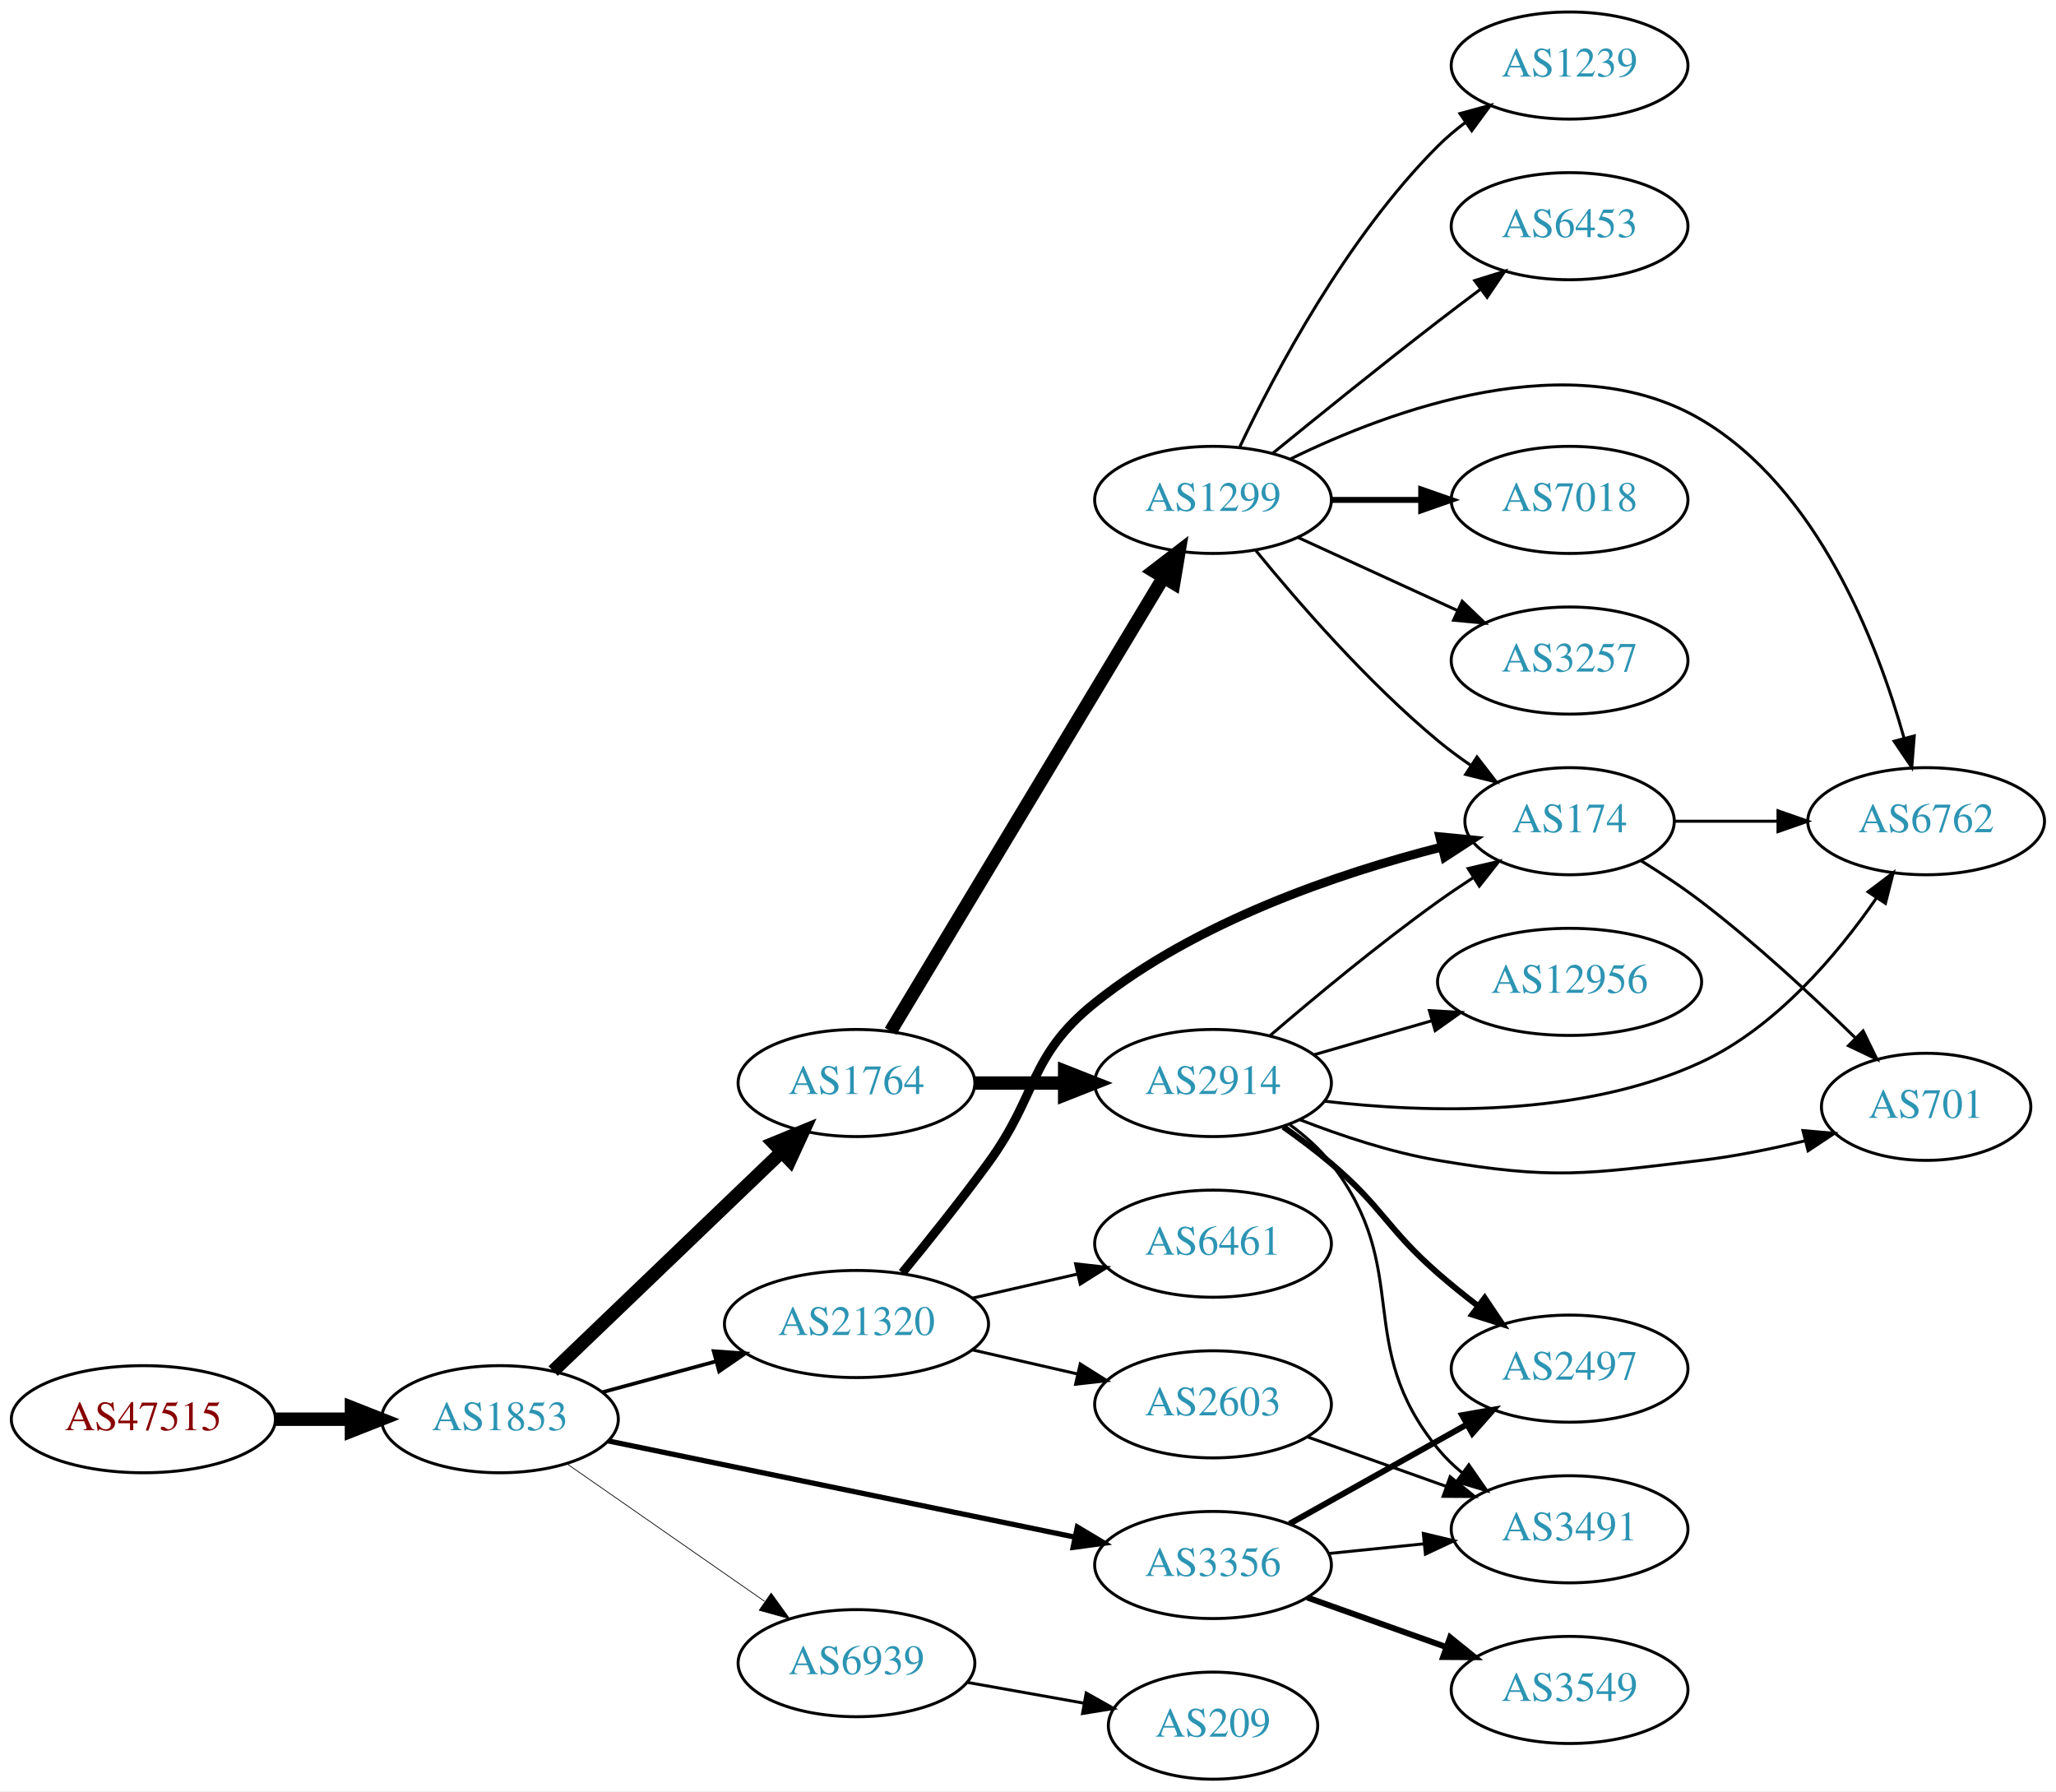
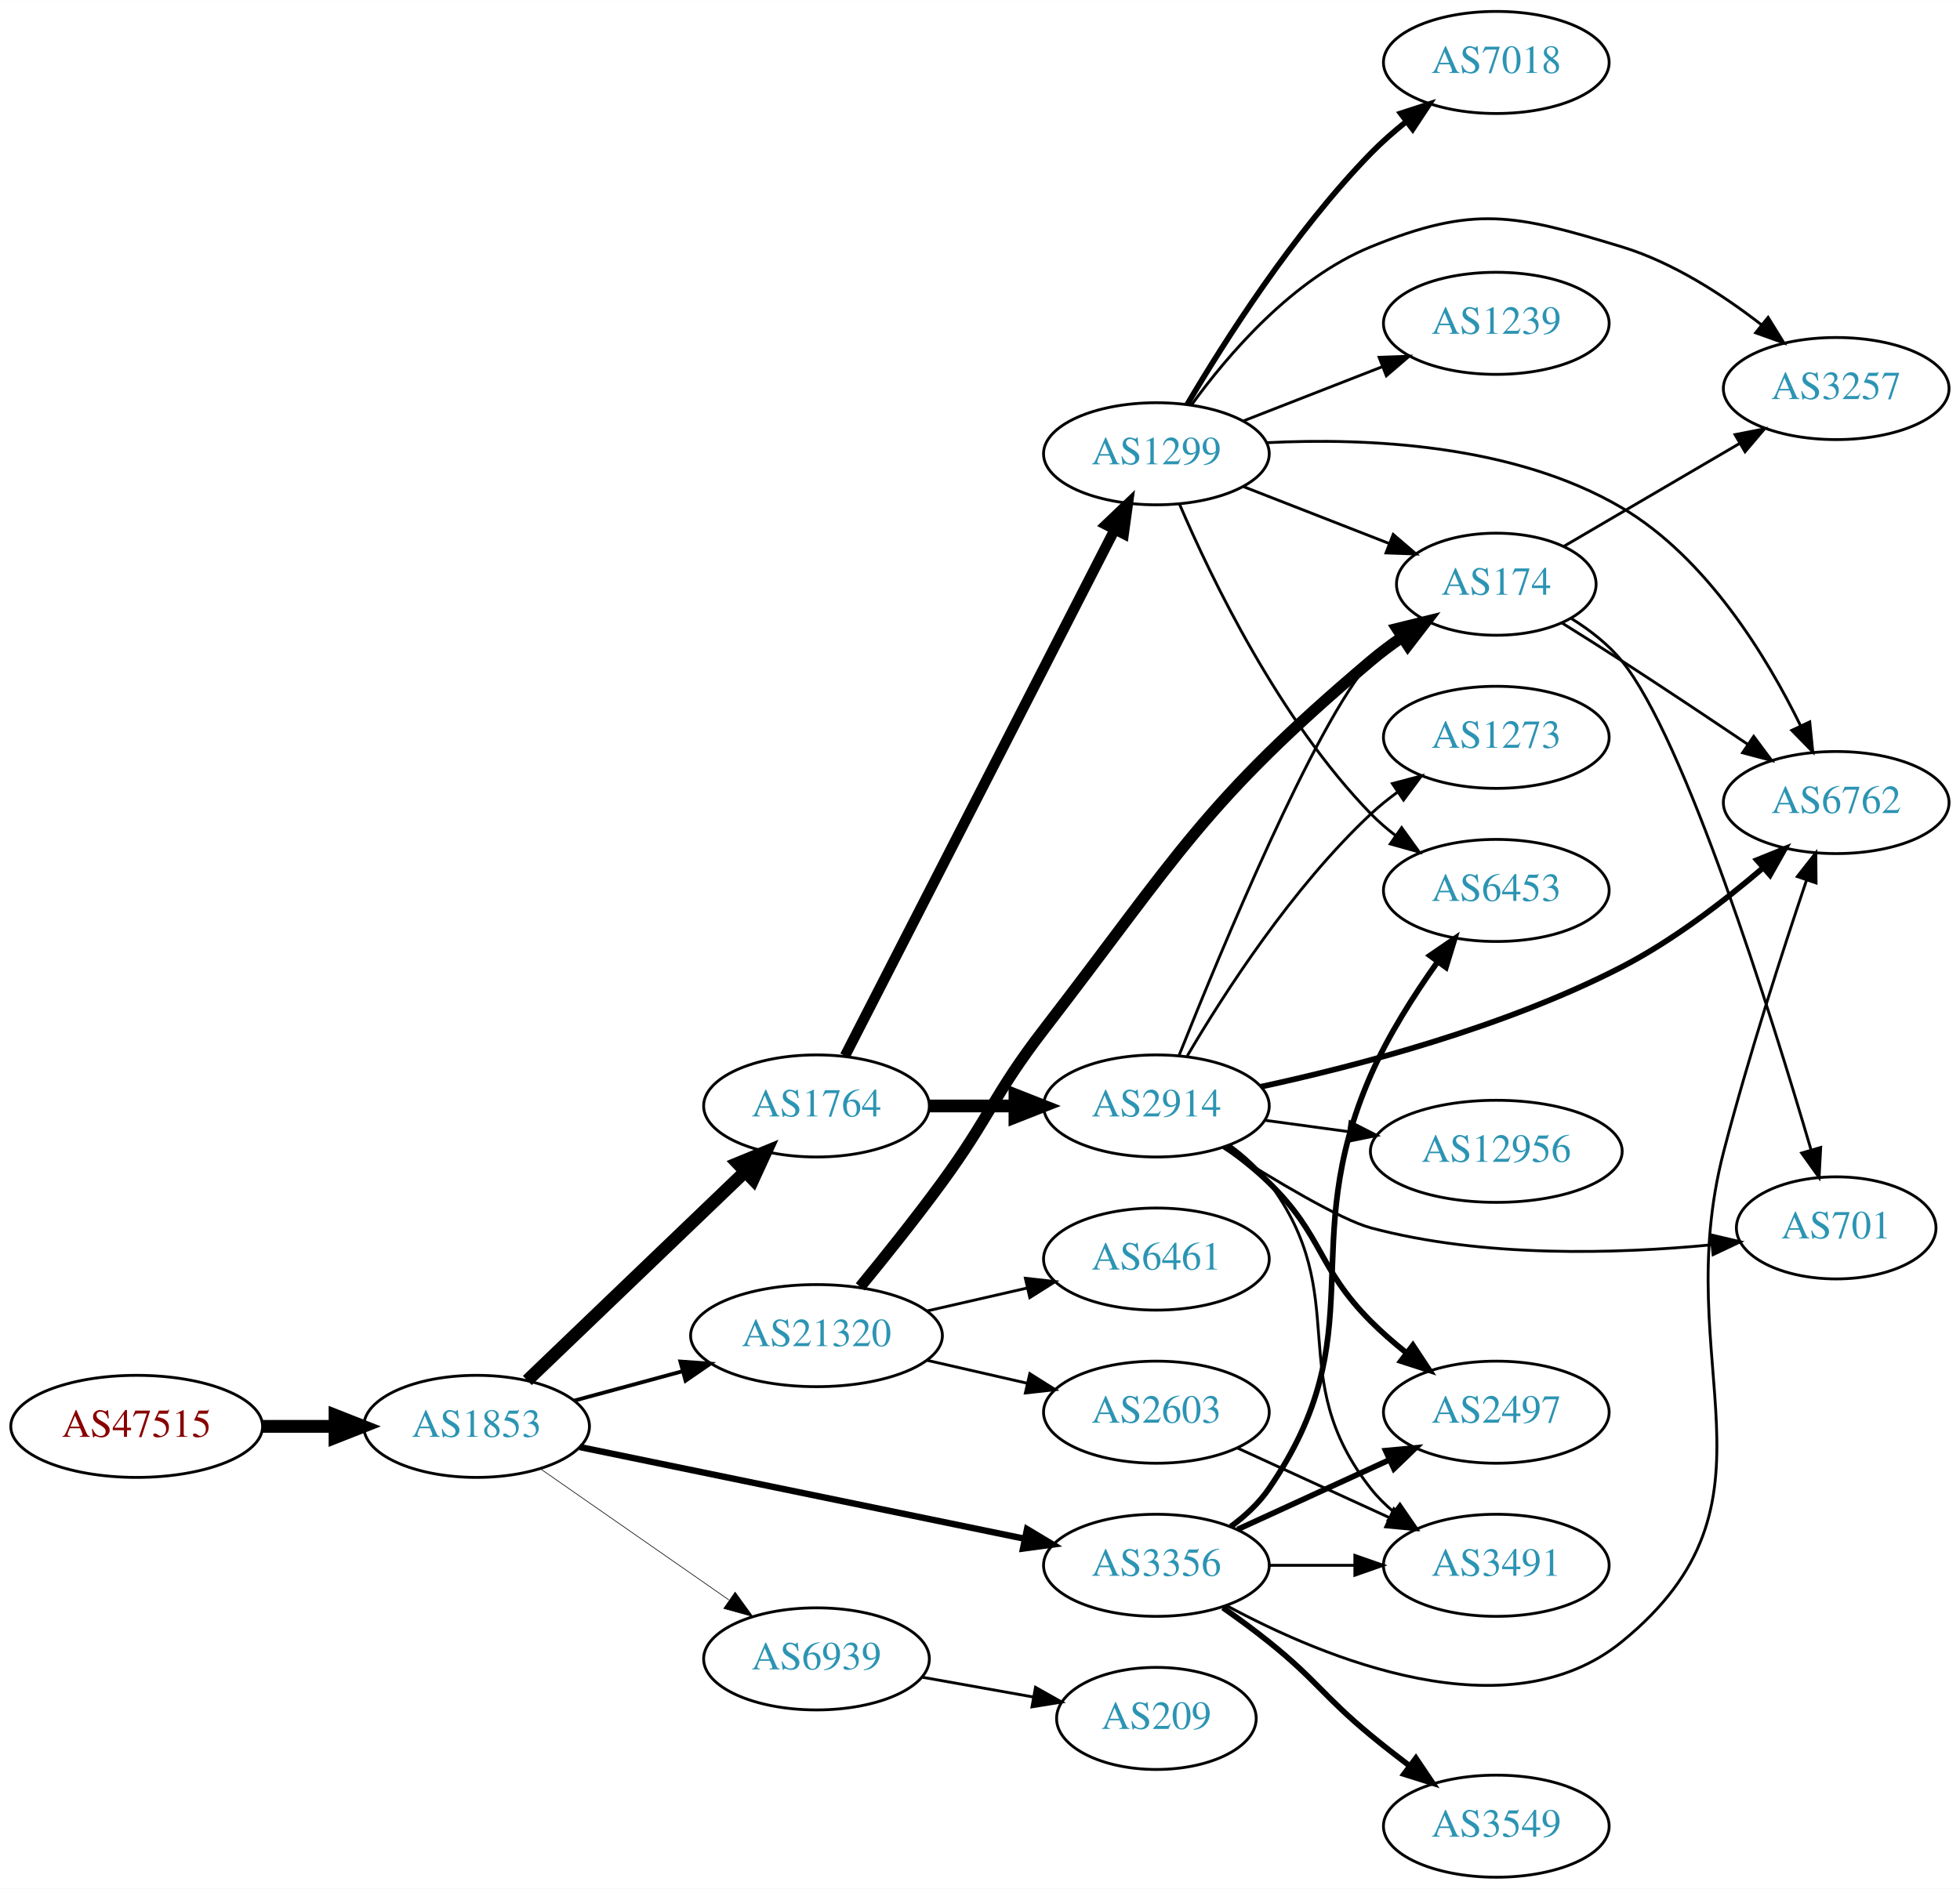
- <svg xmlns="http://www.w3.org/2000/svg" xmlns:xlink="http://www.w3.org/1999/xlink" width="691pt" height="602pt" viewBox="0.00 0.00 691.06 602.00">
-   <g id="graph0" class="graph" transform="scale(1 1) rotate(0) translate(4 598)">
-     <polygon fill="white" stroke="none" points="-4,4 -4,-598 687.055,-598 687.055,4 -4,4" />
+ <svg xmlns="http://www.w3.org/2000/svg" xmlns:xlink="http://www.w3.org/1999/xlink" width="691pt" height="666pt" viewBox="0.00 0.00 691.06 666.00">
+   <g id="graph0" class="graph" transform="scale(1 1) rotate(0) translate(4 662)">
+     <polygon fill="white" stroke="none" points="-4,4 -4,-662 687.055,-662 687.055,4 -4,4" />
    <g id="node1" class="node">
      <g id="a_node1">
        <a xlink:href="/asn/47515" xlink:title="AS47515 ~ BMI-GOVIX [AT]">
-           <ellipse fill="#ffffff" stroke="black" cx="44.196" cy="-121" rx="44.393" ry="18" />
-           <text text-anchor="middle" x="44.196" y="-117.3" font-family="Times,serif" font-size="14.00" fill="#880000">AS47515</text>
+           <ellipse fill="#ffffff" stroke="black" cx="44.196" cy="-159" rx="44.393" ry="18" />
+           <text text-anchor="middle" x="44.196" y="-155.3" font-family="Times,serif" font-size="14.00" fill="#880000">AS47515</text>
        </a>
      </g>
    </g>
    <g id="node2" class="node">
      <g id="a_node2">
        <a xlink:href="/asn/1853" xlink:title="AS1853 ~ ACOnet Backbone [AT]">
-           <ellipse fill="#ffffff" stroke="black" cx="164.039" cy="-121" rx="39.794" ry="18" />
-           <text text-anchor="middle" x="164.039" y="-117.3" font-family="Times,serif" font-size="14.00" fill="#2c94b3">AS1853</text>
+           <ellipse fill="#ffffff" stroke="black" cx="164.039" cy="-159" rx="39.794" ry="18" />
+           <text text-anchor="middle" x="164.039" y="-155.3" font-family="Times,serif" font-size="14.00" fill="#2c94b3">AS1853</text>
        </a>
      </g>
    </g>
    <g id="edge1" class="edge">
-       <path fill="none" stroke="black" stroke-width="4.5" d="M88.407,-121C96.72,-121 105.482,-121 113.965,-121" />
-       <polygon fill="black" stroke="black" stroke-width="4.5" points="114.123,-124.938 124.123,-121 114.123,-117.063 114.123,-124.938" />
+       <path fill="none" stroke="black" stroke-width="4.5" d="M88.407,-159C96.72,-159 105.482,-159 113.965,-159" />
+       <polygon fill="black" stroke="black" stroke-width="4.5" points="114.123,-162.938 124.123,-159 114.123,-155.063 114.123,-162.938" />
    </g>
    <g id="node3" class="node">
      <g id="a_node3">
        <a xlink:href="/asn/1764" xlink:title="AS1764 ~ NEXTLAYER-AS [AT]">
-           <ellipse fill="#ffffff" stroke="black" cx="283.881" cy="-234" rx="39.794" ry="18" />
-           <text text-anchor="middle" x="283.881" y="-230.3" font-family="Times,serif" font-size="14.00" fill="#2c94b3">AS1764</text>
+           <ellipse fill="#ffffff" stroke="black" cx="283.881" cy="-272" rx="39.794" ry="18" />
+           <text text-anchor="middle" x="283.881" y="-268.3" font-family="Times,serif" font-size="14.00" fill="#2c94b3">AS1764</text>
        </a>
      </g>
    </g>
    <g id="edge2" class="edge">
-       <path fill="none" stroke="black" stroke-width="4.5" d="M181.923,-137.19C202.049,-156.49 235.83,-188.883 258.719,-210.831" />
-       <polygon fill="black" stroke="black" stroke-width="4.5" points="256.085,-213.761 266.029,-217.84 261.536,-208.077 256.085,-213.761" />
+       <path fill="none" stroke="black" stroke-width="4.5" d="M181.923,-175.19C202.049,-194.49 235.83,-226.883 258.719,-248.831" />
+       <polygon fill="black" stroke="black" stroke-width="4.5" points="256.085,-251.761 266.029,-255.84 261.536,-246.077 256.085,-251.761" />
    </g>
    <g id="node4" class="node">
      <g id="a_node4">
-         <a xlink:href="/asn/21320" xlink:title="AS21320 ~ GEANT Vereniging [EU]">
-           <ellipse fill="#ffffff" stroke="black" cx="283.881" cy="-153" rx="44.393" ry="18" />
-           <text text-anchor="middle" x="283.881" y="-149.3" font-family="Times,serif" font-size="14.00" fill="#2c94b3">AS21320</text>
+         <a xlink:href="/asn/3356" xlink:title="AS3356 ~ Level 3 Parent, LLC [US]">
+           <ellipse fill="#ffffff" stroke="black" cx="403.724" cy="-110" rx="39.794" ry="18" />
+           <text text-anchor="middle" x="403.724" y="-106.3" font-family="Times,serif" font-size="14.00" fill="#2c94b3">AS3356</text>
        </a>
      </g>
    </g>
    <g id="edge3" class="edge">
-       <path fill="none" stroke="black" stroke-width="1.25" d="M198.492,-130.084C210.305,-133.292 223.808,-136.959 236.498,-140.405" />
-       <polygon fill="black" stroke="black" stroke-width="1.25" points="235.885,-143.865 246.452,-143.108 237.719,-137.109 235.885,-143.865" />
+       <path fill="none" stroke="black" stroke-width="2.25" d="M200.366,-151.717C242.085,-143.117 311.568,-128.792 357.265,-119.372" />
+       <polygon fill="black" stroke="black" stroke-width="2.25" points="358.115,-122.77 367.203,-117.323 356.702,-115.914 358.115,-122.77" />
    </g>
    <g id="node5" class="node">
      <g id="a_node5">
-         <a xlink:href="/asn/3356" xlink:title="AS3356 ~ Level 3 Parent, LLC [US]">
-           <ellipse fill="#ffffff" stroke="black" cx="403.724" cy="-72" rx="39.794" ry="18" />
-           <text text-anchor="middle" x="403.724" y="-68.3" font-family="Times,serif" font-size="14.00" fill="#2c94b3">AS3356</text>
+         <a xlink:href="/asn/21320" xlink:title="AS21320 ~ GEANT Vereniging [EU]">
+           <ellipse fill="#ffffff" stroke="black" cx="283.881" cy="-191" rx="44.393" ry="18" />
+           <text text-anchor="middle" x="283.881" y="-187.3" font-family="Times,serif" font-size="14.00" fill="#2c94b3">AS21320</text>
        </a>
      </g>
    </g>
    <g id="edge4" class="edge">
-       <path fill="none" stroke="black" stroke-width="1.75" d="M200.366,-113.717C242.085,-105.117 311.568,-90.792 357.265,-81.372" />
-       <polygon fill="black" stroke="black" stroke-width="1.75" points="358.115,-84.77 367.203,-79.323 356.702,-77.914 358.115,-84.77" />
+       <path fill="none" stroke="black" stroke-width="1.35" d="M198.492,-168.084C210.305,-171.292 223.808,-174.959 236.498,-178.405" />
+       <polygon fill="black" stroke="black" stroke-width="1.35" points="235.885,-181.865 246.452,-181.108 237.719,-175.109 235.885,-181.865" />
    </g>
    <g id="node6" class="node">
      <g id="a_node6">
        <a xlink:href="/asn/6939" xlink:title="AS6939 ~ Hurricane Electric LLC [US]">
-           <ellipse fill="#ffffff" stroke="black" cx="283.881" cy="-39" rx="39.794" ry="18" />
-           <text text-anchor="middle" x="283.881" y="-35.3" font-family="Times,serif" font-size="14.00" fill="#2c94b3">AS6939</text>
+           <ellipse fill="#ffffff" stroke="black" cx="283.881" cy="-77" rx="39.794" ry="18" />
+           <text text-anchor="middle" x="283.881" y="-73.3" font-family="Times,serif" font-size="14.00" fill="#2c94b3">AS6939</text>
        </a>
      </g>
    </g>
    <g id="edge5" class="edge">
-       <path fill="none" stroke="black" stroke-width="0.25" d="M186.653,-105.96C205.258,-93.014 232.293,-74.202 252.973,-59.811" />
-       <polygon fill="black" stroke="black" stroke-width="0.25" points="255.195,-62.529 261.404,-53.945 251.197,-56.783 255.195,-62.529" />
+       <path fill="none" stroke="black" stroke-width="0.225" d="M186.653,-143.96C205.258,-131.014 232.293,-112.202 252.973,-97.811" />
+       <polygon fill="black" stroke="black" stroke-width="0.225" points="255.195,-100.529 261.404,-91.945 251.197,-94.784 255.195,-100.529" />
    </g>
    <g id="node7" class="node">
      <g id="a_node7">
        <a xlink:href="/asn/2914" xlink:title="AS2914 ~ NTT America, Inc. [US]">
-           <ellipse fill="#ffffff" stroke="black" cx="403.724" cy="-234" rx="39.794" ry="18" />
-           <text text-anchor="middle" x="403.724" y="-230.3" font-family="Times,serif" font-size="14.00" fill="#2c94b3">AS2914</text>
+           <ellipse fill="#ffffff" stroke="black" cx="403.724" cy="-272" rx="39.794" ry="18" />
+           <text text-anchor="middle" x="403.724" y="-268.3" font-family="Times,serif" font-size="14.00" fill="#2c94b3">AS2914</text>
        </a>
      </g>
    </g>
    <g id="edge6" class="edge">
-       <path fill="none" stroke="black" stroke-width="4.5" d="M323.794,-234C333.347,-234 343.697,-234 353.659,-234" />
-       <polygon fill="black" stroke="black" stroke-width="4.5" points="353.852,-237.938 363.852,-234 353.852,-230.063 353.852,-237.938" />
+       <path fill="none" stroke="black" stroke-width="4.5" d="M323.794,-272C333.347,-272 343.697,-272 353.659,-272" />
+       <polygon fill="black" stroke="black" stroke-width="4.5" points="353.852,-275.938 363.852,-272 353.852,-268.063 353.852,-275.938" />
    </g>
    <g id="node8" class="node">
      <g id="a_node8">
        <a xlink:href="/asn/1299" xlink:title="AS1299 ~ Telia Carrier [EU]">
-           <ellipse fill="#ffffff" stroke="black" cx="403.724" cy="-430" rx="39.794" ry="18" />
-           <text text-anchor="middle" x="403.724" y="-426.3" font-family="Times,serif" font-size="14.00" fill="#2c94b3">AS1299</text>
+           <ellipse fill="#ffffff" stroke="black" cx="403.724" cy="-502" rx="39.794" ry="18" />
+           <text text-anchor="middle" x="403.724" y="-498.3" font-family="Times,serif" font-size="14.00" fill="#2c94b3">AS1299</text>
        </a>
      </g>
    </g>
    <g id="edge7" class="edge">
-       <path fill="none" stroke="black" stroke-width="4.5" d="M295.339,-251.394C316.086,-285.9 362.553,-363.186 387,-403.847" />
-       <polygon fill="black" stroke="black" stroke-width="4.5" points="383.762,-406.104 392.289,-412.645 390.511,-402.046 383.762,-406.104" />
+       <path fill="none" stroke="black" stroke-width="3.682" d="M293.932,-289.666C314.454,-329.719 364.622,-427.634 388.991,-475.196" />
+       <polygon fill="black" stroke="black" stroke-width="3.682" points="385.967,-476.97 393.642,-484.274 392.197,-473.778 385.967,-476.97" />
    </g>
    <g id="node9" class="node">
      <g id="a_node9">
-         <a xlink:href="/asn/174" xlink:title="AS174 ~ Cogent Communications [US]">
-           <ellipse fill="#ffffff" stroke="black" cx="523.566" cy="-322" rx="35.194" ry="18" />
-           <text text-anchor="middle" x="523.566" y="-318.3" font-family="Times,serif" font-size="14.00" fill="#2c94b3">AS174</text>
-         </a>
-       </g>
-     </g>
-     <g id="edge22" class="edge">
-       <path fill="none" stroke="black" stroke-width="3" d="M299.278,-170.211C307.87,-180.673 318.865,-194.401 328.077,-207 345.102,-230.284 341.56,-242.973 364.077,-261 398.285,-288.386 446.193,-304.534 480.363,-313.262" />
-       <polygon fill="black" stroke="black" stroke-width="3" points="479.951,-316.764 490.496,-315.736 481.612,-309.964 479.951,-316.764" />
-     </g>
-     <g id="node19" class="node">
-       <g id="a_node19">
-         <a xlink:href="/asn/2603" xlink:title="AS2603 ~ NORDUnet [NO]">
-           <ellipse fill="#ffffff" stroke="black" cx="403.724" cy="-126" rx="39.794" ry="18" />
-           <text text-anchor="middle" x="403.724" y="-122.3" font-family="Times,serif" font-size="14.00" fill="#2c94b3">AS2603</text>
-         </a>
-       </g>
-     </g>
-     <g id="edge20" class="edge">
-       <path fill="none" stroke="black" d="M322.816,-144.308C334.057,-141.733 346.469,-138.889 358.092,-136.226" />
-       <polygon fill="black" stroke="black" points="359.088,-139.588 368.054,-133.943 357.525,-132.765 359.088,-139.588" />
-     </g>
-     <g id="node20" class="node">
-       <g id="a_node20">
-         <a xlink:href="/asn/6461" xlink:title="AS6461 ~ Zayo Bandwidth [US]">
-           <ellipse fill="#ffffff" stroke="black" cx="403.724" cy="-180" rx="39.794" ry="18" />
-           <text text-anchor="middle" x="403.724" y="-176.3" font-family="Times,serif" font-size="14.00" fill="#2c94b3">AS6461</text>
-         </a>
-       </g>
-     </g>
-     <g id="edge21" class="edge">
-       <path fill="none" stroke="black" d="M322.816,-161.692C334.057,-164.267 346.469,-167.111 358.092,-169.774" />
-       <polygon fill="black" stroke="black" points="357.525,-173.235 368.054,-172.057 359.088,-166.412 357.525,-173.235" />
+         <a xlink:href="/asn/3549" xlink:title="AS3549 ~ Level 3 Parent, LLC [US]">
+           <ellipse fill="#ffffff" stroke="black" cx="523.566" cy="-18" rx="39.794" ry="18" />
+           <text text-anchor="middle" x="523.566" y="-14.3" font-family="Times,serif" font-size="14.00" fill="#2c94b3">AS3549</text>
+         </a>
+       </g>
+     </g>
+     <g id="edge8" class="edge">
+       <path fill="none" stroke="black" stroke-width="2" d="M427.163,-95.07C432.572,-91.269 438.262,-87.096 443.37,-83 460.304,-69.422 462.627,-63.812 479.37,-50 483.69,-46.437 488.357,-42.786 492.973,-39.284" />
+       <polygon fill="black" stroke="black" stroke-width="2" points="495.214,-41.978 501.137,-33.194 491.029,-36.368 495.214,-41.978" />
+     </g>
+     <g id="node10" class="node">
+       <g id="a_node10">
+         <a xlink:href="/asn/6762" xlink:title="AS6762 ~ TELECOM ITALIA SPARKLE S.p.A. [IT]">
+           <ellipse fill="#ffffff" stroke="black" cx="643.409" cy="-379" rx="39.794" ry="18" />
+           <text text-anchor="middle" x="643.409" y="-375.3" font-family="Times,serif" font-size="14.00" fill="#2c94b3">AS6762</text>
+         </a>
+       </g>
+     </g>
+     <g id="edge9" class="edge">
+       <path fill="none" stroke="black" d="M428.419,-95.813C463.012,-77.149 527.586,-50.324 567.762,-83 628.691,-132.555 583.967,-180 603.762,-256 612.401,-289.168 624.532,-326.664 632.887,-351.444" />
+       <polygon fill="black" stroke="black" points="629.683,-352.894 636.215,-361.235 636.311,-350.641 629.683,-352.894" />
    </g>
    <g id="node11" class="node">
      <g id="a_node11">
        <a xlink:href="/asn/2497" xlink:title="AS2497 ~ Internet Initiative Japan Inc. [JP]">
-           <ellipse fill="#ffffff" stroke="black" cx="523.566" cy="-138" rx="39.794" ry="18" />
-           <text text-anchor="middle" x="523.566" y="-134.3" font-family="Times,serif" font-size="14.00" fill="#2c94b3">AS2497</text>
-         </a>
-       </g>
-     </g>
-     <g id="edge25" class="edge">
-       <path fill="none" stroke="black" stroke-width="2" d="M429.427,-85.836C446.711,-95.516 470.007,-108.563 488.976,-119.187" />
-       <polygon fill="black" stroke="black" stroke-width="2" points="487.46,-122.35 497.895,-124.182 490.881,-116.242 487.46,-122.35" />
+           <ellipse fill="#ffffff" stroke="black" cx="523.566" cy="-164" rx="39.794" ry="18" />
+           <text text-anchor="middle" x="523.566" y="-160.3" font-family="Times,serif" font-size="14.00" fill="#2c94b3">AS2497</text>
+         </a>
+       </g>
+     </g>
+     <g id="edge10" class="edge">
+       <path fill="none" stroke="black" stroke-width="2" d="M432.353,-122.661C448.31,-129.973 468.58,-139.261 485.863,-147.181" />
+       <polygon fill="black" stroke="black" stroke-width="2" points="484.562,-150.435 495.111,-151.419 487.478,-144.071 484.562,-150.435" />
+     </g>
+     <g id="node12" class="node">
+       <g id="a_node12">
+         <a xlink:href="/asn/6453" xlink:title="AS6453 ~ TATA COMMUNICATIONS (AMERICA) INC [US]">
+           <ellipse fill="#ffffff" stroke="black" cx="523.566" cy="-348" rx="39.794" ry="18" />
+           <text text-anchor="middle" x="523.566" y="-344.3" font-family="Times,serif" font-size="14.00" fill="#2c94b3">AS6453</text>
+         </a>
+       </g>
+     </g>
+     <g id="edge11" class="edge">
+       <path fill="none" stroke="black" stroke-width="2" d="M429.955,-123.667C435.015,-127.408 439.851,-131.871 443.37,-137 481.182,-192.107 452.476,-221.818 479.37,-283 485.496,-296.937 494.566,-311.161 502.815,-322.736" />
+       <polygon fill="black" stroke="black" stroke-width="2" points="500.161,-325.034 508.901,-331.022 505.803,-320.891 500.161,-325.034" />
+     </g>
+     <g id="node13" class="node">
+       <g id="a_node13">
+         <a xlink:href="/asn/3491" xlink:title="AS3491 ~ PCCW Global, Inc. [US]">
+           <ellipse fill="#ffffff" stroke="black" cx="523.566" cy="-110" rx="39.794" ry="18" />
+           <text text-anchor="middle" x="523.566" y="-106.3" font-family="Times,serif" font-size="14.00" fill="#2c94b3">AS3491</text>
+         </a>
+       </g>
+     </g>
+     <g id="edge12" class="edge">
+       <path fill="none" stroke="black" d="M443.636,-110C453.19,-110 463.539,-110 473.502,-110" />
+       <polygon fill="black" stroke="black" points="473.695,-113.5 483.695,-110 473.694,-106.5 473.695,-113.5" />
    </g>
    <g id="node14" class="node">
      <g id="a_node14">
-         <a xlink:href="/asn/3491" xlink:title="AS3491 ~ PCCW Global, Inc. [US]">
-           <ellipse fill="#ffffff" stroke="black" cx="523.566" cy="-84" rx="39.794" ry="18" />
-           <text text-anchor="middle" x="523.566" y="-80.3" font-family="Times,serif" font-size="14.00" fill="#2c94b3">AS3491</text>
-         </a>
-       </g>
-     </g>
-     <g id="edge26" class="edge">
-       <path fill="none" stroke="black" d="M442.659,-75.863C452.856,-76.901 464.019,-78.038 474.681,-79.124" />
-       <polygon fill="black" stroke="black" points="474.399,-82.613 484.703,-80.144 475.109,-75.649 474.399,-82.613" />
+         <a xlink:href="/asn/174" xlink:title="AS174 ~ Cogent Communications [US]">
+           <ellipse fill="#ffffff" stroke="black" cx="523.566" cy="-456" rx="35.194" ry="18" />
+           <text text-anchor="middle" x="523.566" y="-452.3" font-family="Times,serif" font-size="14.00" fill="#2c94b3">AS174</text>
+         </a>
+       </g>
+     </g>
+     <g id="edge28" class="edge">
+       <path fill="none" stroke="black" stroke-width="4" d="M299.278,-208.211C307.87,-218.673 318.865,-232.401 328.077,-245 345.102,-268.284 346.466,-276.156 364.077,-299 411.228,-360.162 420.402,-379.133 479.37,-429 482.806,-431.905 486.582,-434.722 490.427,-437.371" />
+       <polygon fill="black" stroke="black" stroke-width="4" points="488.565,-440.335 498.851,-442.871 492.391,-434.473 488.565,-440.335" />
    </g>
    <g id="node21" class="node">
      <g id="a_node21">
-         <a xlink:href="/asn/3549" xlink:title="AS3549 ~ Level 3 Parent, LLC [US]">
-           <ellipse fill="#ffffff" stroke="black" cx="523.566" cy="-30" rx="39.794" ry="18" />
-           <text text-anchor="middle" x="523.566" y="-26.3" font-family="Times,serif" font-size="14.00" fill="#2c94b3">AS3549</text>
-         </a>
-       </g>
-     </g>
-     <g id="edge24" class="edge">
-       <path fill="none" stroke="black" stroke-width="2" d="M435.378,-61.075C449.587,-56.01 466.671,-49.922 481.936,-44.481" />
-       <polygon fill="black" stroke="black" stroke-width="2" points="483.412,-47.671 491.656,-41.017 481.062,-41.077 483.412,-47.671" />
+         <a xlink:href="/asn/6461" xlink:title="AS6461 ~ Zayo Bandwidth [US]">
+           <ellipse fill="#ffffff" stroke="black" cx="403.724" cy="-218" rx="39.794" ry="18" />
+           <text text-anchor="middle" x="403.724" y="-214.3" font-family="Times,serif" font-size="14.00" fill="#2c94b3">AS6461</text>
+         </a>
+       </g>
+     </g>
+     <g id="edge26" class="edge">
+       <path fill="none" stroke="black" d="M322.816,-199.692C334.057,-202.267 346.469,-205.111 358.092,-207.774" />
+       <polygon fill="black" stroke="black" points="357.525,-211.235 368.054,-210.057 359.088,-204.412 357.525,-211.235" />
    </g>
    <g id="node22" class="node">
      <g id="a_node22">
+         <a xlink:href="/asn/2603" xlink:title="AS2603 ~ NORDUnet [NO]">
+           <ellipse fill="#ffffff" stroke="black" cx="403.724" cy="-164" rx="39.794" ry="18" />
+           <text text-anchor="middle" x="403.724" y="-160.3" font-family="Times,serif" font-size="14.00" fill="#2c94b3">AS2603</text>
+         </a>
+       </g>
+     </g>
+     <g id="edge27" class="edge">
+       <path fill="none" stroke="black" d="M322.816,-182.308C334.057,-179.733 346.469,-176.889 358.092,-174.226" />
+       <polygon fill="black" stroke="black" points="359.088,-177.588 368.054,-171.943 357.525,-170.765 359.088,-177.588" />
+     </g>
+     <g id="node23" class="node">
+       <g id="a_node23">
        <a xlink:href="/asn/209" xlink:title="AS209 ~ CenturyLink Communications, LLC [US]">
-           <ellipse fill="#ffffff" stroke="black" cx="403.724" cy="-18" rx="35.194" ry="18" />
-           <text text-anchor="middle" x="403.724" y="-14.3" font-family="Times,serif" font-size="14.00" fill="#2c94b3">AS209</text>
-         </a>
-       </g>
-     </g>
-     <g id="edge29" class="edge">
-       <path fill="none" stroke="black" d="M321.199,-32.528C333.579,-30.322 347.528,-27.836 360.342,-25.553" />
-       <polygon fill="black" stroke="black" points="361.092,-28.974 370.323,-23.774 359.864,-22.083 361.092,-28.974" />
-     </g>
-     <g id="edge8" class="edge">
-       <path fill="none" stroke="black" d="M422.922,-249.964C437.729,-262.682 459.374,-280.667 479.37,-295 483.11,-297.681 487.114,-300.387 491.121,-302.998" />
-       <polygon fill="black" stroke="black" points="489.477,-306.1 499.793,-308.514 493.234,-300.194 489.477,-306.1" />
-     </g>
-     <g id="node10" class="node">
-       <g id="a_node10">
-         <a xlink:href="/asn/12956" xlink:title="AS12956 ~ TELXIUS [ES]">
-           <ellipse fill="#ffffff" stroke="black" cx="523.566" cy="-268" rx="44.393" ry="18" />
-           <text text-anchor="middle" x="523.566" y="-264.3" font-family="Times,serif" font-size="14.00" fill="#2c94b3">AS12956</text>
-         </a>
-       </g>
-     </g>
-     <g id="edge9" class="edge">
-       <path fill="none" stroke="black" d="M437.549,-243.471C449.814,-247.01 463.97,-251.094 477.168,-254.902" />
-       <polygon fill="black" stroke="black" points="476.449,-258.337 487.027,-257.746 478.39,-251.611 476.449,-258.337" />
-     </g>
-     <g id="edge10" class="edge">
-       <path fill="none" stroke="black" stroke-width="2" d="M427.332,-219.275C432.736,-215.467 438.381,-211.24 443.37,-207 460.853,-192.141 462.096,-185.1 479.37,-170 483.586,-166.315 488.199,-162.599 492.791,-159.07" />
-       <polygon fill="black" stroke="black" stroke-width="2" points="495.036,-161.76 500.943,-152.965 490.84,-156.157 495.036,-161.76" />
-     </g>
-     <g id="node12" class="node">
-       <g id="a_node12">
-         <a xlink:href="/asn/6762" xlink:title="AS6762 ~ TELECOM ITALIA SPARKLE S.p.A. [IT]">
-           <ellipse fill="#ffffff" stroke="black" cx="643.409" cy="-322" rx="39.794" ry="18" />
-           <text text-anchor="middle" x="643.409" y="-318.3" font-family="Times,serif" font-size="14.00" fill="#2c94b3">AS6762</text>
-         </a>
-       </g>
-     </g>
-     <g id="edge11" class="edge">
-       <path fill="none" stroke="black" d="M441.24,-227.891C475.568,-223.873 527.545,-222.333 567.762,-241 592.919,-252.676 613.53,-277.12 626.672,-296.117" />
-       <polygon fill="black" stroke="black" points="623.896,-298.264 632.342,-304.661 629.728,-294.394 623.896,-298.264" />
-     </g>
-     <g id="node13" class="node">
-       <g id="a_node13">
-         <a xlink:href="/asn/701" xlink:title="AS701 ~ UUNET [US]">
-           <ellipse fill="#ffffff" stroke="black" cx="643.409" cy="-226" rx="35.194" ry="18" />
-           <text text-anchor="middle" x="643.409" y="-222.3" font-family="Times,serif" font-size="14.00" fill="#2c94b3">AS701</text>
-         </a>
-       </g>
-     </g>
-     <g id="edge12" class="edge">
-       <path fill="none" stroke="black" d="M432.845,-221.697C446.587,-216.339 463.539,-210.678 479.37,-208 518.105,-201.447 528.752,-203.363 567.762,-208 579.215,-209.361 591.452,-211.858 602.636,-214.568" />
-       <polygon fill="black" stroke="black" points="602.003,-218.018 612.557,-217.09 603.728,-211.234 602.003,-218.018" />
+           <ellipse fill="#ffffff" stroke="black" cx="403.724" cy="-56" rx="35.194" ry="18" />
+           <text text-anchor="middle" x="403.724" y="-52.3" font-family="Times,serif" font-size="14.00" fill="#2c94b3">AS209</text>
+         </a>
+       </g>
+     </g>
+     <g id="edge33" class="edge">
+       <path fill="none" stroke="black" d="M321.199,-70.528C333.579,-68.322 347.528,-65.836 360.342,-63.553" />
+       <polygon fill="black" stroke="black" points="361.092,-66.974 370.323,-61.774 359.864,-60.083 361.092,-66.974" />
    </g>
    <g id="edge13" class="edge">
-       <path fill="none" stroke="black" d="M429.519,-220.015C434.602,-216.291 439.557,-211.915 443.37,-207 471.304,-170.998 450.524,-146.275 479.37,-111 481.75,-108.09 484.529,-105.403 487.511,-102.943" />
-       <polygon fill="black" stroke="black" points="489.702,-105.678 495.74,-96.972 485.591,-100.013 489.702,-105.678" />
-     </g>
-     <g id="edge18" class="edge">
-       <path fill="none" stroke="black" d="M418.143,-412.935C432.257,-395.625 455.672,-368.655 479.37,-349 482.833,-346.128 486.626,-343.331 490.48,-340.692" />
-       <polygon fill="black" stroke="black" points="492.442,-343.592 498.913,-335.203 488.623,-337.725 492.442,-343.592" />
-     </g>
-     <g id="edge17" class="edge">
-       <path fill="none" stroke="black" d="M429.795,-443.777C463.517,-460.27 524.267,-482.651 567.762,-457 606.896,-433.921 626.944,-382.148 636.016,-349.844" />
-       <polygon fill="black" stroke="black" points="639.42,-350.663 638.586,-340.101 632.651,-348.878 639.42,-350.663" />
+       <path fill="none" stroke="black" stroke-width="2" d="M440.511,-278.772C474.545,-286.117 526.523,-299.726 567.762,-321 585.807,-330.309 603.845,-344.166 617.668,-356.002" />
+       <polygon fill="black" stroke="black" stroke-width="2" points="615.462,-358.723 625.288,-362.687 620.079,-353.461 615.462,-358.723" />
+     </g>
+     <g id="edge16" class="edge">
+       <path fill="none" stroke="black" stroke-width="2" d="M428.168,-257.461C433.431,-253.709 438.803,-249.46 443.37,-245 462.705,-226.12 460.3,-215.146 479.37,-196 483.143,-192.212 487.39,-188.518 491.71,-185.064" />
+       <polygon fill="black" stroke="black" stroke-width="2" points="494.161,-187.597 500.003,-178.758 489.924,-182.025 494.161,-187.597" />
+     </g>
+     <g id="edge14" class="edge">
+       <path fill="none" stroke="black" d="M429.655,-258.118C434.731,-254.389 439.649,-249.984 443.37,-245 473.642,-204.458 448.072,-176.754 479.37,-137 481.695,-134.047 484.439,-131.33 487.398,-128.853" />
+       <polygon fill="black" stroke="black" points="489.591,-131.585 495.595,-122.855 485.457,-125.936 489.591,-131.585" />
+     </g>
+     <g id="edge15" class="edge">
+       <path fill="none" stroke="black" d="M411.749,-289.914C426.219,-326.209 459.64,-406.864 479.37,-429 482.217,-432.194 485.53,-435.145 489.032,-437.83" />
+       <polygon fill="black" stroke="black" points="487.194,-440.814 497.414,-443.605 491.165,-435.05 487.194,-440.814" />
    </g>
    <g id="node15" class="node">
      <g id="a_node15">
-         <a xlink:href="/asn/7018" xlink:title="AS7018 ~ AT&amp;T Services, Inc. [US]">
-           <ellipse fill="#ffffff" stroke="black" cx="523.566" cy="-430" rx="39.794" ry="18" />
-           <text text-anchor="middle" x="523.566" y="-426.3" font-family="Times,serif" font-size="14.00" fill="#2c94b3">AS7018</text>
-         </a>
-       </g>
-     </g>
-     <g id="edge14" class="edge">
-       <path fill="none" stroke="black" stroke-width="2" d="M443.636,-430C453.19,-430 463.539,-430 473.502,-430" />
-       <polygon fill="black" stroke="black" stroke-width="2" points="473.695,-433.5 483.695,-430 473.694,-426.5 473.695,-433.5" />
+         <a xlink:href="/asn/12956" xlink:title="AS12956 ~ TELXIUS [ES]">
+           <ellipse fill="#ffffff" stroke="black" cx="523.566" cy="-256" rx="44.393" ry="18" />
+           <text text-anchor="middle" x="523.566" y="-252.3" font-family="Times,serif" font-size="14.00" fill="#2c94b3">AS12956</text>
+         </a>
+       </g>
+     </g>
+     <g id="edge17" class="edge">
+       <path fill="none" stroke="black" d="M442.01,-266.938C451.318,-265.674 461.463,-264.296 471.317,-262.958" />
+       <polygon fill="black" stroke="black" points="471.995,-266.398 481.433,-261.585 471.053,-259.462 471.995,-266.398" />
    </g>
    <g id="node16" class="node">
      <g id="a_node16">
-         <a xlink:href="/asn/3257" xlink:title="AS3257 ~ GTT [DE]">
-           <ellipse fill="#ffffff" stroke="black" cx="523.566" cy="-376" rx="39.794" ry="18" />
-           <text text-anchor="middle" x="523.566" y="-372.3" font-family="Times,serif" font-size="14.00" fill="#2c94b3">AS3257</text>
-         </a>
-       </g>
-     </g>
-     <g id="edge15" class="edge">
-       <path fill="none" stroke="black" d="M432.353,-417.339C448.31,-410.027 468.58,-400.739 485.863,-392.819" />
-       <polygon fill="black" stroke="black" points="487.478,-395.929 495.111,-388.581 484.562,-389.565 487.478,-395.929" />
+         <a xlink:href="/asn/701" xlink:title="AS701 ~ UUNET [US]">
+           <ellipse fill="#ffffff" stroke="black" cx="643.409" cy="-229" rx="35.194" ry="18" />
+           <text text-anchor="middle" x="643.409" y="-225.3" font-family="Times,serif" font-size="14.00" fill="#2c94b3">AS701</text>
+         </a>
+       </g>
+     </g>
+     <g id="edge18" class="edge">
+       <path fill="none" stroke="black" d="M427.303,-257.252C445.085,-245.973 468.606,-231.879 479.37,-229 518.972,-218.409 565.946,-219.802 599.277,-223.008" />
+       <polygon fill="black" stroke="black" points="599.28,-226.528 609.593,-224.1 600.017,-219.567 599.28,-226.528" />
    </g>
    <g id="node17" class="node">
      <g id="a_node17">
-         <a xlink:href="/asn/1239" xlink:title="AS1239 ~ Sprint [US]">
-           <ellipse fill="#ffffff" stroke="black" cx="523.566" cy="-576" rx="39.794" ry="18" />
-           <text text-anchor="middle" x="523.566" y="-572.3" font-family="Times,serif" font-size="14.00" fill="#2c94b3">AS1239</text>
-         </a>
-       </g>
-     </g>
-     <g id="edge16" class="edge">
-       <path fill="none" stroke="black" d="M412.734,-447.868C424.561,-472.778 448.65,-518.329 479.37,-549 482.177,-551.802 485.326,-554.451 488.611,-556.914" />
-       <polygon fill="black" stroke="black" points="486.715,-559.859 496.939,-562.637 490.679,-554.089 486.715,-559.859" />
+         <a xlink:href="/asn/1273" xlink:title="AS1273 ~ Vodafone Group PLC [EU]">
+           <ellipse fill="#ffffff" stroke="black" cx="523.566" cy="-402" rx="39.794" ry="18" />
+           <text text-anchor="middle" x="523.566" y="-398.3" font-family="Times,serif" font-size="14.00" fill="#2c94b3">AS1273</text>
+         </a>
+       </g>
+     </g>
+     <g id="edge19" class="edge">
+       <path fill="none" stroke="black" d="M414.593,-289.618C427.454,-311.492 451.607,-349.076 479.37,-375 482.269,-377.707 485.478,-380.294 488.799,-382.72" />
+       <polygon fill="black" stroke="black" points="486.931,-385.682 497.173,-388.395 490.859,-379.888 486.931,-385.682" />
+     </g>
+     <g id="edge22" class="edge">
+       <path fill="none" stroke="black" d="M442.721,-505.91C477.626,-507.663 529.577,-505.483 567.762,-483 597.689,-465.38 618.893,-430.523 630.873,-406.036" />
+       <polygon fill="black" stroke="black" points="634.081,-407.437 635.155,-396.897 627.743,-404.467 634.081,-407.437" />
+     </g>
+     <g id="edge25" class="edge">
+       <path fill="none" stroke="black" d="M411.878,-484.228C423.139,-457.925 447.087,-408.176 479.37,-375 481.992,-372.306 484.933,-369.763 488.016,-367.394" />
+       <polygon fill="black" stroke="black" points="490.191,-370.144 496.385,-361.548 486.183,-364.405 490.191,-370.144" />
+     </g>
+     <g id="edge20" class="edge">
+       <path fill="none" stroke="black" d="M434.46,-490.392C450.078,-484.296 469.354,-476.771 485.891,-470.316" />
+       <polygon fill="black" stroke="black" points="487.22,-473.555 495.262,-466.658 484.674,-467.034 487.22,-473.555" />
    </g>
    <g id="node18" class="node">
      <g id="a_node18">
-         <a xlink:href="/asn/6453" xlink:title="AS6453 ~ TATA COMMUNICATIONS (AMERICA) INC [US]">
-           <ellipse fill="#ffffff" stroke="black" cx="523.566" cy="-522" rx="39.794" ry="18" />
-           <text text-anchor="middle" x="523.566" y="-518.3" font-family="Times,serif" font-size="14.00" fill="#2c94b3">AS6453</text>
-         </a>
-       </g>
-     </g>
-     <g id="edge19" class="edge">
-       <path fill="none" stroke="black" d="M423.891,-445.75C438.872,-457.977 460.285,-475.269 479.37,-490 483.896,-493.493 488.728,-497.146 493.462,-500.683" />
-       <polygon fill="black" stroke="black" points="491.673,-503.714 501.788,-506.864 495.845,-498.093 491.673,-503.714" />
-     </g>
-     <g id="edge28" class="edge">
-       <path fill="none" stroke="black" d="M558.968,-322C569.792,-322 581.96,-322 593.587,-322" />
-       <polygon fill="black" stroke="black" points="593.618,-325.5 603.617,-322 593.617,-318.5 593.618,-325.5" />
-     </g>
-     <g id="edge27" class="edge">
-       <path fill="none" stroke="black" d="M547.521,-308.76C554.221,-304.604 561.438,-299.832 567.762,-295 586.103,-280.989 605.186,-263.285 619.466,-249.319" />
-       <polygon fill="black" stroke="black" points="622.224,-251.513 626.87,-241.991 617.3,-246.538 622.224,-251.513" />
+         <a xlink:href="/asn/7018" xlink:title="AS7018 ~ AT&amp;T Services, Inc. [US]">
+           <ellipse fill="#ffffff" stroke="black" cx="523.566" cy="-640" rx="39.794" ry="18" />
+           <text text-anchor="middle" x="523.566" y="-636.3" font-family="Times,serif" font-size="14.00" fill="#2c94b3">AS7018</text>
+         </a>
+       </g>
+     </g>
+     <g id="edge21" class="edge">
+       <path fill="none" stroke="black" stroke-width="2" d="M414.598,-519.416C427.643,-541.525 452.169,-580.137 479.37,-608 483.105,-611.825 487.331,-615.541 491.641,-619.004" />
+       <polygon fill="black" stroke="black" stroke-width="2" points="489.852,-622.041 499.928,-625.317 494.093,-616.473 489.852,-622.041" />
+     </g>
+     <g id="node19" class="node">
+       <g id="a_node19">
+         <a xlink:href="/asn/1239" xlink:title="AS1239 ~ Sprint [US]">
+           <ellipse fill="#ffffff" stroke="black" cx="523.566" cy="-548" rx="39.794" ry="18" />
+           <text text-anchor="middle" x="523.566" y="-544.3" font-family="Times,serif" font-size="14.00" fill="#2c94b3">AS1239</text>
+         </a>
+       </g>
    </g>
    <g id="edge23" class="edge">
-       <path fill="none" stroke="black" d="M435.378,-115.075C449.587,-110.01 466.671,-103.922 481.936,-98.481" />
-       <polygon fill="black" stroke="black" points="483.412,-101.671 491.656,-95.017 481.062,-95.077 483.412,-101.671" />
+       <path fill="none" stroke="black" d="M434.46,-513.608C449.254,-519.382 467.332,-526.439 483.253,-532.654" />
+       <polygon fill="black" stroke="black" points="482.251,-536.02 492.839,-536.396 484.796,-529.499 482.251,-536.02" />
+     </g>
+     <g id="node20" class="node">
+       <g id="a_node20">
+         <a xlink:href="/asn/3257" xlink:title="AS3257 ~ GTT [DE]">
+           <ellipse fill="#ffffff" stroke="black" cx="643.409" cy="-525" rx="39.794" ry="18" />
+           <text text-anchor="middle" x="643.409" y="-521.3" font-family="Times,serif" font-size="14.00" fill="#2c94b3">AS3257</text>
+         </a>
+       </g>
+     </g>
+     <g id="edge24" class="edge">
+       <path fill="none" stroke="black" d="M416.051,-519.159C428.95,-536.974 451.843,-563.777 479.37,-575 515.748,-589.831 530.175,-586.425 567.762,-575 585.806,-569.515 603.457,-558.058 617.061,-547.494" />
+       <polygon fill="black" stroke="black" points="619.401,-550.103 624.975,-541.093 614.999,-544.66 619.401,-550.103" />
+     </g>
+     <g id="edge30" class="edge">
+       <path fill="none" stroke="black" d="M546.626,-442.398C553.432,-438.151 560.932,-433.421 567.762,-429 582.479,-419.475 598.66,-408.678 612.184,-399.56" />
+       <polygon fill="black" stroke="black" points="614.32,-402.341 620.645,-393.841 610.4,-396.541 614.32,-402.341" />
+     </g>
+     <g id="edge31" class="edge">
+       <path fill="none" stroke="black" d="M550.05,-443.888C556.499,-439.872 562.952,-434.891 567.762,-429 590.036,-401.719 620.38,-304.713 634.535,-256.546" />
+       <polygon fill="black" stroke="black" points="637.944,-257.359 637.38,-246.779 631.223,-255.401 637.944,-257.359" />
+     </g>
+     <g id="edge32" class="edge">
+       <path fill="none" stroke="black" d="M547.288,-469.304C564.919,-479.628 589.612,-494.086 609.42,-505.684" />
+       <polygon fill="black" stroke="black" points="607.737,-508.754 618.135,-510.787 611.274,-502.714 607.737,-508.754" />
+     </g>
+     <g id="edge29" class="edge">
+       <path fill="none" stroke="black" d="M432.353,-151.339C448.31,-144.027 468.58,-134.739 485.863,-126.819" />
+       <polygon fill="black" stroke="black" points="487.478,-129.929 495.111,-122.581 484.562,-123.565 487.478,-129.929" />
    </g>
  </g>
</svg>
